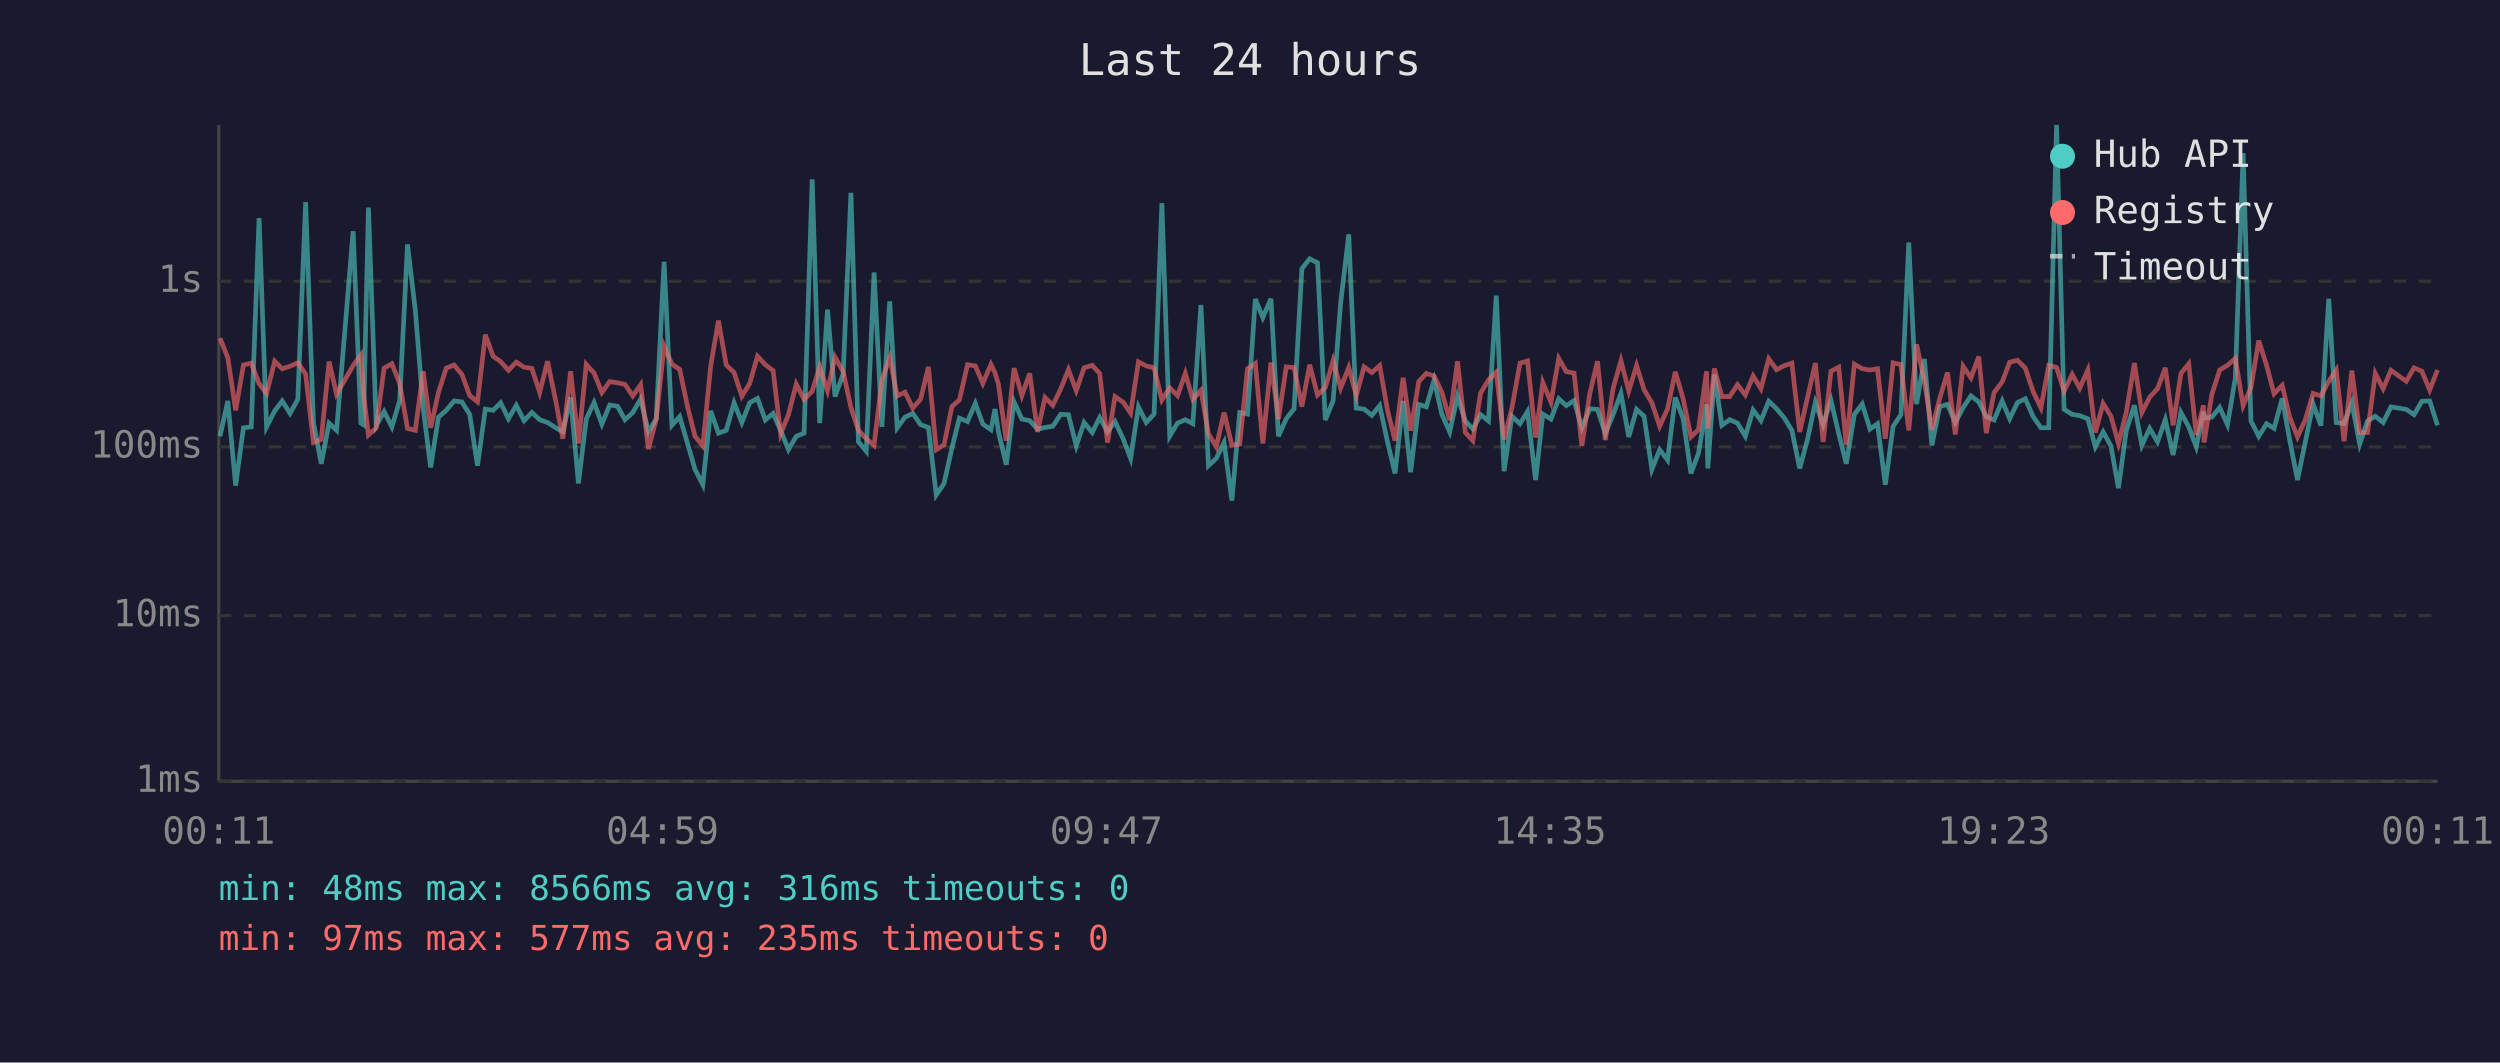
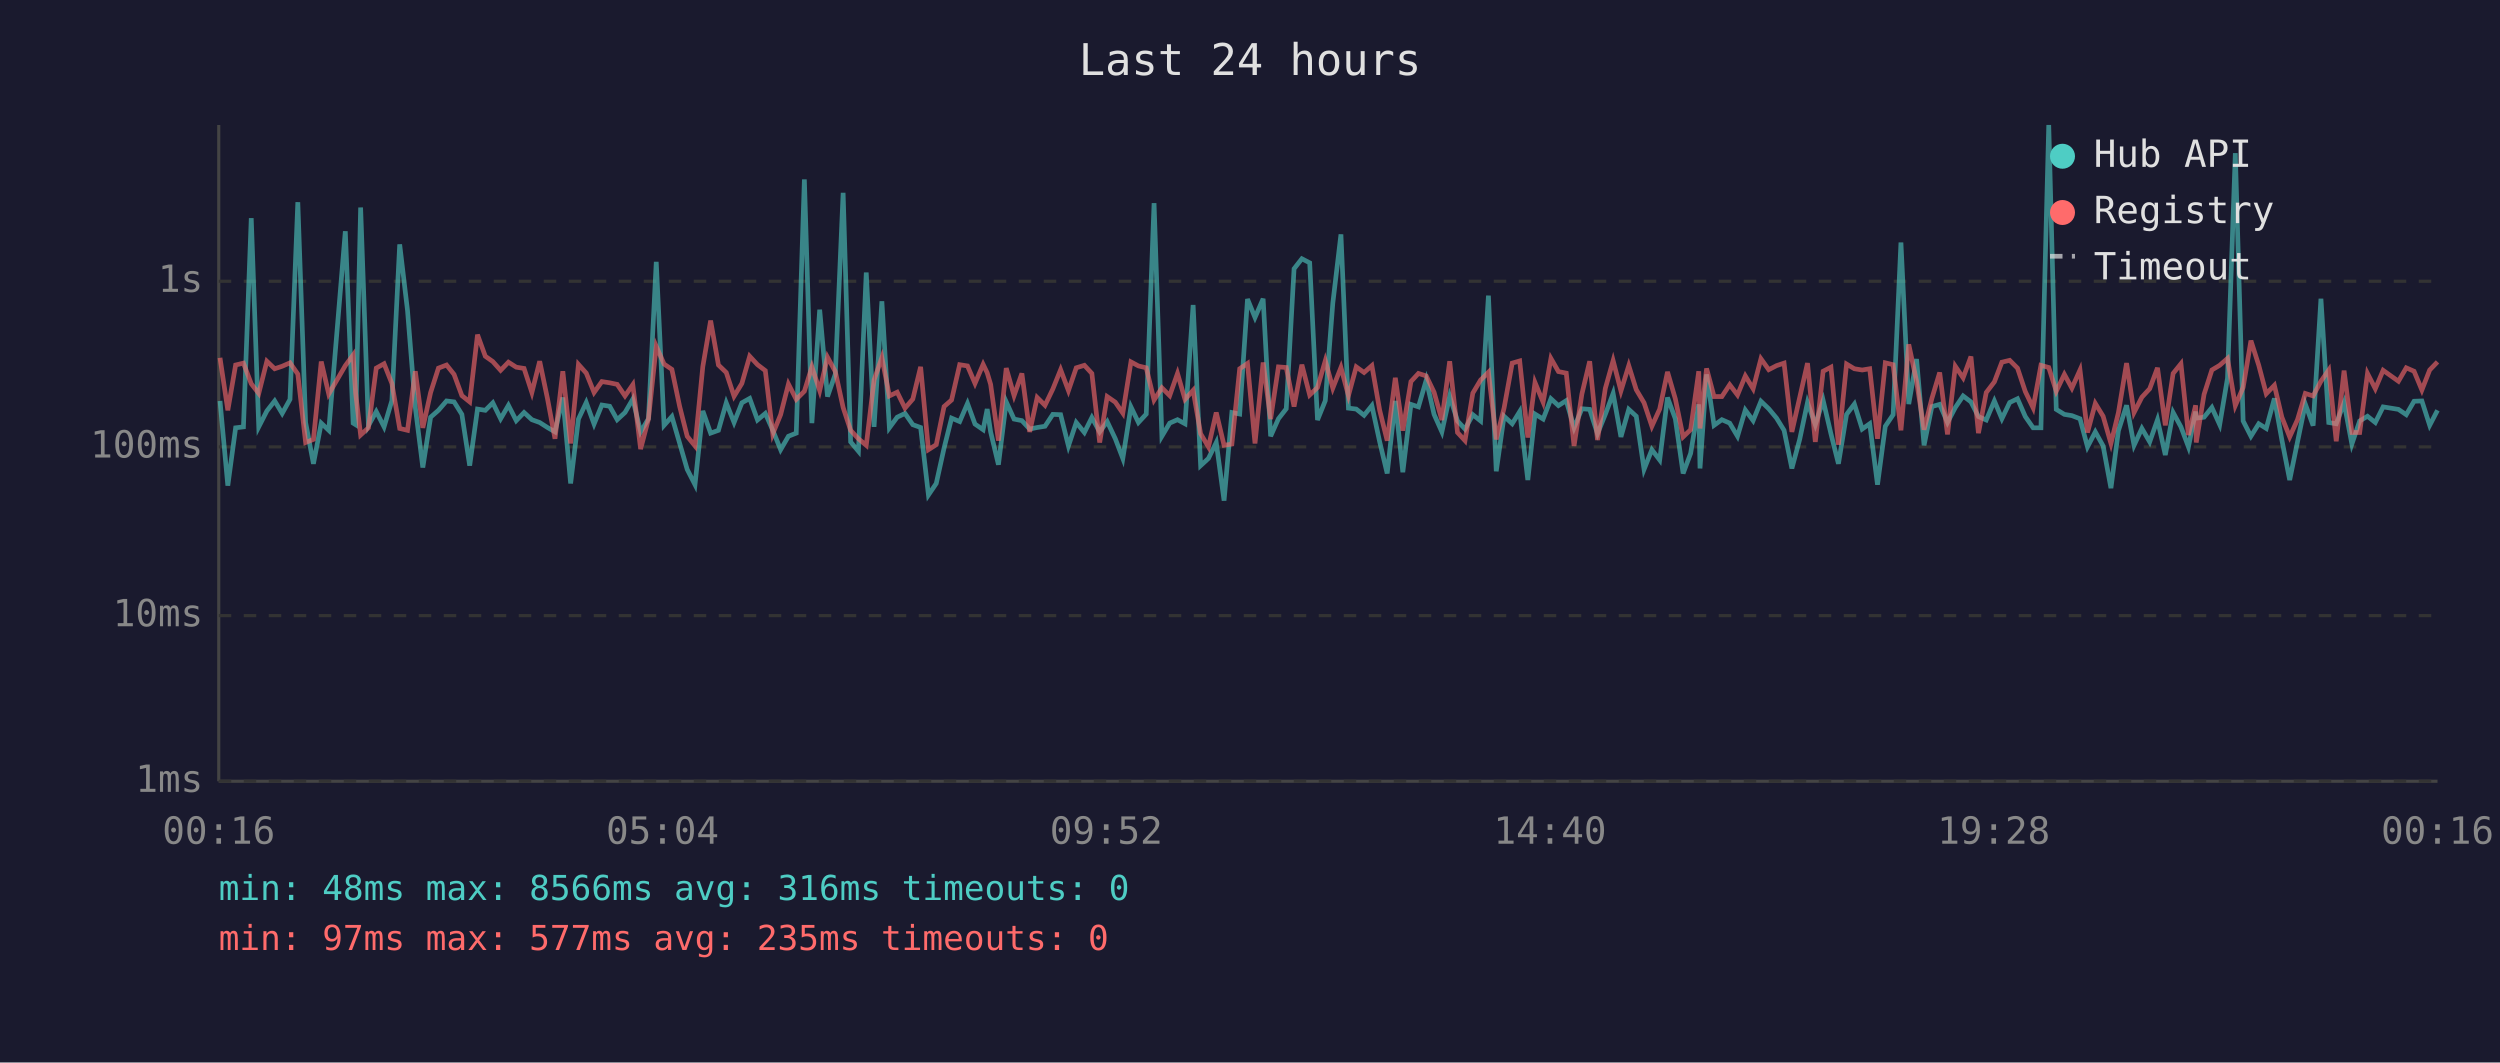
<svg xmlns="http://www.w3.org/2000/svg" viewBox="0 0 800 340" font-family="monospace" font-size="12">
  <rect width="800" height="340" fill="#1a1a2e" />
  <text x="400" y="24" fill="#e0e0e0" font-size="14" text-anchor="middle">Last 24 hours</text>
  <line x1="70" y1="40" x2="70" y2="250" stroke="#444" stroke-width="1" />
  <line x1="70" y1="250" x2="780" y2="250" stroke="#444" stroke-width="1" />
  <line x1="70" y1="250" x2="780" y2="250" stroke="#333" stroke-width="1" stroke-dasharray="4" />
  <text x="65" y="250" fill="#888" text-anchor="end" dominant-baseline="middle">1ms</text>
  <line x1="70" y1="197" x2="780" y2="197" stroke="#333" stroke-width="1" stroke-dasharray="4" />
  <text x="65" y="197" fill="#888" text-anchor="end" dominant-baseline="middle">10ms</text>
  <line x1="70" y1="143" x2="780" y2="143" stroke="#333" stroke-width="1" stroke-dasharray="4" />
  <text x="65" y="143" fill="#888" text-anchor="end" dominant-baseline="middle">100ms</text>
  <line x1="70" y1="90" x2="780" y2="90" stroke="#333" stroke-width="1" stroke-dasharray="4" />
  <text x="65" y="90" fill="#888" text-anchor="end" dominant-baseline="middle">1s</text>
-   <text x="70" y="270" fill="#888" text-anchor="middle">00:11</text>
-   <text x="212" y="270" fill="#888" text-anchor="middle">04:59</text>
-   <text x="354" y="270" fill="#888" text-anchor="middle">09:47</text>
-   <text x="496" y="270" fill="#888" text-anchor="middle">14:35</text>
-   <text x="638" y="270" fill="#888" text-anchor="middle">19:23</text>
-   <text x="780" y="270" fill="#888" text-anchor="middle">00:11</text>
-   <polyline points="70.4,139.6 72.9,128.3 75.4,155.4 77.9,136.9 80.4,136.6 82.9,69.8 85.3,136.6 87.9,131.5 90.3,128.3 92.8,132.3 95.3,127.8 97.8,64.7 100.3,135.2 102.8,148.4 105.3,135.4 107.7,137.7 113.0,74.0 115.5,135.4 116.3,135.9 117.9,66.4 120.4,136.2 122.9,131.7 125.4,136.6 127.9,128.2 130.4,78.2 132.9,99.3 135.4,130.4 137.8,149.6 140.3,133.5 142.8,131.3 145.3,128.3 147.8,128.6 150.3,132.6 152.8,149.0 155.3,130.9 157.8,131.3 160.2,128.9 162.7,134.0 165.2,129.7 167.7,134.6 170.2,132.0 172.7,134.3 175.2,135.2 177.7,136.8 180.1,138.2 182.6,127.2 185.1,154.7 187.6,134.1 190.1,128.8 192.6,135.7 195.1,129.6 197.6,130.0 200.0,134.3 202.5,132.0 205.0,127.7 207.5,138.2 210.0,134.0 212.5,83.8 215.0,136.1 217.5,133.3 220.0,141.9 222.4,150.2 224.9,155.1 227.4,131.5 229.9,138.6 232.4,137.7 234.9,128.9 237.4,135.2 239.9,128.9 242.4,127.5 244.9,134.4 247.4,132.3 249.8,137.7 252.3,143.9 254.8,139.6 257.3,138.6 259.9,57.4 262.3,135.4 264.8,99.1 267.2,126.9 269.8,119.7 272.3,61.7 274.7,141.4 277.2,144.4 279.7,87.2 282.2,136.6 284.7,96.4 287.1,136.9 289.6,133.5 292.1,132.3 294.6,135.9 297.1,136.8 299.6,158.4 302.1,154.7 304.6,143.4 307.0,133.8 309.6,134.9 312.1,129.1 314.5,135.7 317.1,137.5 318.4,130.9 319.5,138.2 322.0,148.7 324.5,128.6 327.0,134.1 329.5,134.6 332.0,137.3 334.4,136.8 336.9,136.4 339.4,132.6 341.9,132.7 344.4,142.7 346.9,135.2 349.5,138.4 351.9,133.6 354.4,138.2 356.8,134.9 359.4,140.4 361.8,146.7 364.3,130.2 366.8,135.2 369.3,132.5 371.8,65.0 374.3,139.6 376.8,135.4 379.3,134.3 381.7,135.6 384.3,97.6 386.7,149.0 389.2,146.7 391.7,141.6 394.2,160.2 396.7,132.0 399.2,132.5 401.7,95.7 404.1,101.6 406.7,95.6 409.1,139.6 411.6,134.0 414.1,130.8 416.6,86.0 419.1,82.8 421.6,84.1 424.1,134.4 426.6,128.2 429.0,97.0 431.6,75.0 434.0,130.6 436.5,130.9 439.0,132.9 441.5,129.8 444.0,141.4 446.4,151.5 449.0,128.3 451.4,151.1 454.0,129.4 456.4,130.2 458.9,121.6 461.4,132.6 463.9,138.2 466.4,126.8 468.9,134.7 471.3,137.3 473.8,132.7 476.3,134.7 478.8,94.6 481.3,150.8 483.8,133.2 486.4,135.6 488.8,131.7 491.4,153.6 493.7,132.5 496.3,134.1 498.8,127.6 501.2,129.8 503.7,128.2 506.2,136.9 508.7,130.8 511.2,131.0 513.7,138.8 516.2,132.6 518.7,125.9 521.2,139.8 523.7,131.0 526.1,133.2 528.6,150.2 531.1,143.9 533.6,147.2 536.1,127.2 538.6,134.0 541.1,151.5 543.5,145.1 546.1,129.4 546.5,149.9 548.6,119.8 551.0,136.1 553.5,134.3 556.0,135.4 558.5,139.6 561.0,131.2 563.5,134.6 566.0,128.4 568.5,130.8 571.0,133.8 573.4,137.7 575.9,149.9 578.4,140.6 580.9,128.8 583.4,135.9 585.9,128.1 588.4,138.8 590.8,148.4 593.4,132.6 595.9,129.3 598.4,137.3 600.8,135.6 603.3,155.1 605.8,136.4 608.3,132.7 610.8,77.6 613.3,129.3 615.8,114.9 618.2,142.5 620.7,130.1 623.2,129.4 625.7,135.2 628.2,130.4 630.7,126.7 633.2,128.6 635.6,133.3 638.1,134.4 640.7,128.3 643.1,134.0 645.6,128.8 648.1,127.6 650.6,133.3 653.1,136.9 655.6,136.9 658.1,40.0 660.5,131.0 663.1,132.6 665.5,133.0 668.1,134.0 670.5,143.0 673.0,138.2 675.5,142.7 677.9,156.2 680.4,137.8 683.0,129.7 685.4,142.5 687.9,137.1 690.4,141.4 692.9,134.3 695.4,145.6 697.9,132.0 700.4,136.6 702.8,143.0 705.1,131.7 705.3,133.8 707.8,133.5 710.3,130.4 712.8,135.9 715.3,121.0 717.8,49.0 720.3,134.7 722.8,139.6 725.3,135.6 727.7,137.1 730.3,127.5 732.7,140.8 735.2,153.6 737.7,141.4 740.2,129.3 742.7,136.2 745.2,95.6 747.6,135.2 750.1,135.6 752.6,128.9 755.1,142.1 757.6,134.7 760.1,133.2 762.6,135.2 765.1,130.2 770.0,131.0 772.5,132.7 775.0,128.4 777.5,128.3 780.0,136.1" fill="none" stroke="#4ecdc4" stroke-width="1.5" opacity="0.6" />
-   <polyline points="70.4,108.2 72.9,114.5 75.4,131.3 77.9,116.8 80.4,116.2 82.9,122.8 85.3,125.9 87.9,115.6 90.3,118.0 92.8,117.2 95.3,116.1 97.8,119.7 100.3,141.6 102.8,140.6 105.3,115.7 107.7,126.1 113.0,117.0 115.5,113.6 116.3,125.8 117.9,139.2 120.4,136.9 122.9,117.8 125.4,116.4 127.9,122.7 130.4,137.1 132.9,137.7 135.4,118.8 137.8,136.9 140.3,125.6 142.8,117.8 145.3,116.8 147.8,119.8 150.3,126.6 152.8,128.6 155.3,107.1 157.8,114.0 160.2,115.7 162.7,118.5 165.2,115.9 167.7,117.5 170.2,117.9 172.7,125.6 175.2,115.6 177.7,127.6 180.1,140.4 182.6,118.8 185.1,141.9 187.6,116.6 190.1,119.4 192.6,125.6 195.1,122.1 197.6,122.5 200.0,123.0 202.5,126.7 205.0,123.1 207.5,143.7 210.0,134.1 212.5,110.8 215.0,116.5 217.5,118.2 220.0,130.1 222.4,139.6 224.9,142.7 227.4,117.3 229.9,102.6 232.4,116.8 234.9,119.2 237.4,126.8 239.9,122.7 242.4,114.0 244.9,116.7 247.4,118.6 249.8,138.8 252.3,132.7 254.8,122.9 257.3,127.8 259.9,125.2 262.3,117.4 264.8,125.0 267.2,114.3 269.8,118.9 272.3,130.4 274.7,137.7 277.2,140.4 279.7,142.5 282.2,121.6 284.7,114.4 287.1,126.7 289.6,125.5 292.1,130.6 294.6,127.7 297.1,117.4 299.6,143.9 302.1,142.3 304.6,130.1 307.0,128.0 309.6,116.7 312.1,117.1 314.5,122.7 317.1,116.6 318.4,119.3 319.5,123.0 322.0,141.0 324.5,117.8 327.0,126.6 329.5,119.5 332.0,138.2 334.4,127.2 336.9,129.7 339.4,124.5 341.9,118.3 344.4,125.0 346.9,117.7 349.5,116.9 351.9,119.5 354.4,141.6 356.8,126.9 359.4,128.7 361.8,132.2 364.3,115.8 366.8,117.1 369.3,117.7 371.8,128.0 374.3,124.1 376.8,126.6 379.3,119.5 381.7,127.8 384.3,124.9 386.7,138.8 389.2,143.0 391.7,132.0 394.2,142.5 396.7,142.1 399.2,118.0 401.7,116.3 404.1,141.9 406.7,116.0 409.1,134.1 411.6,117.4 414.1,117.6 416.6,130.1 419.1,116.7 421.6,126.4 424.1,124.0 426.6,115.4 429.0,124.2 431.6,117.6 434.0,126.6 436.5,117.4 439.0,119.2 441.5,117.0 444.0,131.3 446.4,141.0 449.0,120.9 451.4,137.8 454.0,122.1 456.4,119.5 458.9,120.3 461.4,125.5 463.9,134.4 466.4,115.6 468.9,138.4 471.3,141.0 473.8,125.8 476.3,121.6 478.8,119.1 481.3,140.6 483.8,130.6 486.4,116.2 488.8,115.5 491.4,140.0 493.7,122.4 496.3,128.7 498.8,114.7 501.2,118.9 503.7,119.4 506.2,142.7 508.7,126.1 511.2,115.6 513.7,140.8 516.2,124.3 518.7,115.4 521.2,125.1 523.7,117.0 526.1,124.7 528.6,128.9 531.1,136.4 533.6,130.9 536.1,119.0 538.6,127.6 541.1,139.8 543.5,137.5 546.1,118.8 546.5,137.1 548.6,117.9 551.0,126.9 553.5,126.9 556.0,123.1 558.5,126.4 561.0,120.3 563.5,124.4 566.0,114.8 568.5,118.3 571.0,117.0 573.4,116.2 575.9,138.2 578.4,127.2 580.9,116.2 583.4,141.4 585.9,118.8 588.4,117.5 590.8,142.3 593.4,116.5 595.9,118.0 598.4,118.4 600.8,118.0 603.3,140.4 605.8,116.1 608.3,116.7 610.8,137.7 613.3,110.2 615.8,122.0 618.2,137.5 620.7,127.5 623.2,119.2 625.7,139.0 628.2,117.2 630.7,120.9 633.2,114.1 635.6,138.6 638.1,125.6 640.7,122.2 643.1,115.9 645.6,115.3 648.1,117.8 650.6,125.3 653.1,130.5 655.6,116.9 658.1,117.6 660.5,125.2 663.1,119.8 665.5,124.2 668.1,118.4 670.5,138.4 673.0,129.1 675.5,133.2 677.9,141.9 680.4,132.0 683.0,116.2 685.4,132.0 687.9,127.1 690.4,124.4 692.9,117.7 695.4,136.1 697.9,119.5 700.4,116.4 702.8,139.2 705.1,129.7 705.3,141.6 707.8,126.2 710.3,118.4 712.8,116.9 715.3,114.7 717.8,129.8 720.3,124.0 722.8,109.0 725.3,116.9 727.7,126.0 730.3,123.3 732.7,133.5 735.2,139.8 737.7,134.3 740.2,125.9 742.7,126.7 745.2,122.0 747.6,118.4 750.1,141.2 752.6,118.6 755.1,138.4 757.6,138.4 760.1,119.5 762.6,124.4 765.1,118.5 770.0,122.0 772.5,117.7 775.0,118.8 777.5,124.8 780.0,118.4" fill="none" stroke="#ff6b6b" stroke-width="1.5" opacity="0.6" />
+   <text x="70" y="270" fill="#888" text-anchor="middle">00:16</text>
+   <text x="212" y="270" fill="#888" text-anchor="middle">05:04</text>
+   <text x="354" y="270" fill="#888" text-anchor="middle">09:52</text>
+   <text x="496" y="270" fill="#888" text-anchor="middle">14:40</text>
+   <text x="638" y="270" fill="#888" text-anchor="middle">19:28</text>
+   <text x="780" y="270" fill="#888" text-anchor="middle">00:16</text>
+   <polyline points="70.4,128.3 72.9,155.4 75.4,136.9 77.9,136.6 80.4,69.8 82.8,136.6 85.4,131.5 87.9,128.3 90.3,132.3 92.8,127.8 95.3,64.7 97.8,135.2 100.3,148.4 102.8,135.4 105.2,137.7 110.5,74.0 113.0,135.4 113.8,135.9 115.4,66.4 117.9,136.2 120.4,131.7 122.9,136.6 125.4,128.2 127.9,78.2 130.4,99.3 132.9,130.4 135.3,149.6 137.8,133.5 140.3,131.3 142.9,128.3 145.3,128.6 147.8,132.6 150.3,149.0 152.8,130.9 155.3,131.3 157.7,128.9 160.2,134.0 162.7,129.7 165.2,134.6 167.7,132.0 170.2,134.3 172.7,135.2 175.2,136.8 177.6,138.2 180.1,127.2 182.6,154.7 185.1,134.1 187.6,128.8 190.1,135.7 192.6,129.6 195.1,130.0 197.5,134.3 200.0,132.0 202.5,127.7 205.0,138.2 207.5,134.0 210.0,83.8 212.5,136.1 215.0,133.3 217.5,141.9 219.9,150.2 222.4,155.1 224.9,131.5 227.4,138.6 229.9,137.7 232.4,128.9 234.9,135.2 237.4,128.9 239.9,127.5 242.4,134.4 244.9,132.3 247.3,137.7 249.8,143.9 252.3,139.6 254.8,138.6 257.4,57.4 259.8,135.4 262.3,99.1 264.8,126.9 267.3,119.7 269.8,61.7 272.2,141.4 274.7,144.4 277.2,87.2 279.7,136.6 282.2,96.4 284.6,136.9 287.1,133.5 289.6,132.3 292.1,135.9 294.6,136.8 297.1,158.4 299.6,154.7 302.1,143.4 304.5,133.8 307.1,134.9 309.6,129.1 312.0,135.7 314.6,137.5 315.9,130.9 317.0,138.2 319.5,148.7 322.0,128.6 324.5,134.1 327.0,134.6 329.5,137.3 331.9,136.8 334.4,136.4 336.9,132.6 339.4,132.7 341.9,142.7 344.4,135.2 347.0,138.4 349.4,133.6 351.9,138.2 354.3,134.9 356.9,140.4 359.3,146.7 361.9,130.2 364.3,135.2 366.8,132.5 369.3,65.0 371.8,139.6 374.3,135.4 376.8,134.3 379.2,135.6 381.8,97.6 384.2,149.0 386.7,146.7 389.2,141.6 391.7,160.2 394.2,132.0 396.7,132.5 399.2,95.7 401.6,101.6 404.2,95.6 406.6,139.6 409.1,134.0 411.6,130.8 414.1,86.0 416.6,82.8 419.1,84.1 421.6,134.4 424.1,128.2 426.5,97.0 429.1,75.0 431.5,130.6 434.0,130.9 436.5,132.9 439.0,129.8 441.5,141.4 443.9,151.5 446.5,128.3 448.9,151.1 451.5,129.4 453.9,130.2 456.4,121.6 458.9,132.6 461.4,138.2 463.9,126.8 466.4,134.7 468.8,137.3 471.3,132.7 473.8,134.7 476.3,94.6 478.8,150.8 481.3,133.2 483.9,135.6 486.3,131.7 488.9,153.6 491.2,132.5 493.8,134.1 496.3,127.6 498.7,129.8 501.2,128.2 503.7,136.9 506.2,130.8 508.7,131.0 511.2,138.8 513.7,132.6 516.2,125.9 518.7,139.8 521.2,131.0 523.6,133.2 526.1,150.2 528.6,143.9 531.1,147.2 533.6,127.2 536.1,134.0 538.6,151.5 541.0,145.1 543.6,129.4 544.0,149.9 546.1,119.8 548.5,136.1 551.0,134.3 553.5,135.4 556.0,139.6 558.5,131.2 561.0,134.6 563.5,128.4 566.0,130.8 568.5,133.8 570.9,137.7 573.4,149.9 575.9,140.6 578.4,128.8 580.9,135.9 583.4,128.1 585.9,138.8 588.3,148.4 590.9,132.6 593.4,129.3 595.9,137.3 598.3,135.6 600.8,155.1 603.3,136.4 605.8,132.7 608.3,77.6 610.8,129.3 613.3,114.9 615.7,142.5 618.2,130.1 620.7,129.4 623.2,135.2 625.7,130.4 628.2,126.7 630.7,128.6 633.1,133.3 635.6,134.4 638.2,128.3 640.6,134.0 643.1,128.8 645.6,127.6 648.1,133.3 650.6,136.9 653.1,136.9 655.6,40.0 658.0,131.0 660.6,132.6 663.0,133.0 665.6,134.0 668.0,143.0 670.5,138.2 673.0,142.7 675.5,156.2 677.9,137.8 680.5,129.7 682.9,142.5 685.4,137.1 687.9,141.4 690.4,134.3 692.9,145.6 695.4,132.0 697.9,136.6 700.3,143.0 702.6,131.7 702.8,133.8 705.3,133.5 707.8,130.4 710.3,135.9 712.8,121.0 715.3,49.0 717.8,134.7 720.3,139.6 722.8,135.6 725.2,137.1 727.8,127.5 730.2,140.8 732.7,153.6 735.2,141.4 737.7,129.3 740.2,136.2 742.7,95.6 745.2,135.2 747.6,135.6 750.1,128.9 752.6,142.1 755.1,134.7 757.6,133.2 760.1,135.2 762.6,130.2 767.5,131.0 770.0,132.7 772.5,128.4 775.0,128.3 777.5,136.1 780.0,131.3" fill="none" stroke="#4ecdc4" stroke-width="1.5" opacity="0.6" />
+   <polyline points="70.4,114.5 72.9,131.3 75.4,116.8 77.9,116.2 80.4,122.8 82.8,125.9 85.4,115.6 87.9,118.0 90.3,117.2 92.8,116.1 95.3,119.7 97.8,141.6 100.3,140.6 102.8,115.7 105.2,126.1 110.5,117.0 113.0,113.6 113.8,125.8 115.4,139.2 117.9,136.9 120.4,117.8 122.9,116.4 125.4,122.7 127.9,137.1 130.4,137.7 132.9,118.8 135.3,136.9 137.8,125.6 140.3,117.8 142.9,116.8 145.3,119.8 147.8,126.6 150.3,128.6 152.8,107.1 155.3,114.0 157.7,115.7 160.2,118.5 162.7,115.9 165.2,117.5 167.7,117.9 170.2,125.6 172.7,115.6 175.2,127.6 177.6,140.4 180.1,118.8 182.6,141.9 185.1,116.6 187.6,119.4 190.1,125.6 192.6,122.1 195.1,122.5 197.5,123.0 200.0,126.7 202.5,123.1 205.0,143.7 207.5,134.1 210.0,110.8 212.5,116.5 215.0,118.2 217.5,130.1 219.9,139.6 222.4,142.7 224.9,117.3 227.4,102.6 229.9,116.8 232.4,119.2 234.9,126.8 237.4,122.7 239.9,114.0 242.4,116.7 244.9,118.6 247.3,138.8 249.8,132.7 252.3,122.9 254.8,127.8 257.4,125.2 259.8,117.4 262.3,125.0 264.8,114.3 267.3,118.9 269.8,130.4 272.2,137.7 274.7,140.4 277.2,142.5 279.7,121.6 282.2,114.4 284.6,126.7 287.1,125.5 289.6,130.6 292.1,127.7 294.6,117.4 297.1,143.9 299.6,142.3 302.1,130.1 304.5,128.0 307.1,116.7 309.6,117.1 312.0,122.7 314.6,116.6 315.9,119.3 317.0,123.0 319.5,141.0 322.0,117.8 324.5,126.6 327.0,119.5 329.5,138.2 331.9,127.2 334.4,129.7 336.9,124.5 339.4,118.3 341.9,125.0 344.4,117.7 347.0,116.9 349.4,119.5 351.9,141.6 354.3,126.9 356.9,128.7 359.3,132.2 361.9,115.8 364.3,117.1 366.8,117.7 369.3,128.0 371.8,124.1 374.3,126.6 376.8,119.5 379.2,127.8 381.8,124.9 384.2,138.8 386.7,143.0 389.2,132.0 391.7,142.5 394.2,142.1 396.7,118.0 399.2,116.3 401.6,141.9 404.2,116.0 406.6,134.1 409.1,117.4 411.6,117.6 414.1,130.1 416.6,116.7 419.1,126.4 421.6,124.0 424.1,115.4 426.5,124.2 429.1,117.6 431.5,126.6 434.0,117.4 436.5,119.2 439.0,117.0 441.5,131.3 443.9,141.0 446.5,120.9 448.9,137.8 451.5,122.1 453.9,119.5 456.4,120.3 458.9,125.5 461.4,134.4 463.9,115.6 466.4,138.4 468.8,141.0 471.3,125.8 473.8,121.6 476.3,119.1 478.8,140.6 481.3,130.6 483.9,116.2 486.3,115.5 488.9,140.0 491.2,122.4 493.8,128.7 496.3,114.7 498.7,118.9 501.2,119.4 503.7,142.7 506.2,126.1 508.7,115.6 511.2,140.8 513.7,124.3 516.2,115.4 518.7,125.1 521.2,117.0 523.6,124.7 526.1,128.9 528.6,136.4 531.1,130.9 533.6,119.0 536.1,127.6 538.6,139.8 541.0,137.5 543.6,118.8 544.0,137.1 546.1,117.9 548.5,126.9 551.0,126.9 553.5,123.1 556.0,126.4 558.5,120.3 561.0,124.4 563.5,114.8 566.0,118.3 568.5,117.0 570.9,116.2 573.4,138.2 575.9,127.2 578.4,116.2 580.9,141.4 583.4,118.8 585.9,117.5 588.3,142.3 590.9,116.5 593.4,118.0 595.9,118.4 598.3,118.0 600.8,140.4 603.3,116.1 605.8,116.7 608.3,137.7 610.8,110.2 613.3,122.0 615.7,137.5 618.2,127.5 620.7,119.2 623.2,139.0 625.7,117.2 628.2,120.9 630.7,114.1 633.1,138.6 635.6,125.6 638.2,122.2 640.6,115.9 643.1,115.3 645.6,117.8 648.1,125.3 650.6,130.5 653.1,116.9 655.6,117.6 658.0,125.2 660.6,119.8 663.0,124.2 665.6,118.4 668.0,138.4 670.5,129.1 673.0,133.2 675.5,141.9 677.9,132.0 680.5,116.2 682.9,132.0 685.4,127.1 687.9,124.4 690.4,117.7 692.9,136.1 695.4,119.5 697.9,116.4 700.3,139.2 702.6,129.7 702.8,141.6 705.3,126.2 707.8,118.4 710.3,116.9 712.8,114.7 715.3,129.8 717.8,124.0 720.3,109.0 722.8,116.9 725.2,126.0 727.8,123.3 730.2,133.5 732.7,139.8 735.2,134.3 737.7,125.9 740.2,126.7 742.7,122.0 745.2,118.4 747.6,141.2 750.1,118.6 752.6,138.4 755.1,138.4 757.6,119.5 760.1,124.4 762.6,118.5 767.5,122.0 770.0,117.7 772.5,118.8 775.0,124.8 777.5,118.4 780.0,115.8" fill="none" stroke="#ff6b6b" stroke-width="1.5" opacity="0.6" />
  <circle cx="660" cy="50" r="4" fill="#4ecdc4" />
  <text x="670" y="50" fill="#e0e0e0" dominant-baseline="middle">Hub API</text>
  <circle cx="660" cy="68" r="4" fill="#ff6b6b" />
  <text x="670" y="68" fill="#e0e0e0" dominant-baseline="middle">Registry</text>
  <line x1="656" y1="82" x2="664" y2="82" stroke="#e0e0e0" stroke-width="1.5" stroke-dasharray="4,3" opacity="0.7" />
  <text x="670" y="86" fill="#e0e0e0" dominant-baseline="middle">Timeout</text>
  <text x="70" y="288" fill="#4ecdc4" font-size="11">min: 48ms  max: 8566ms  avg: 316ms  timeouts: 0</text>
  <text x="70" y="304" fill="#ff6b6b" font-size="11">min: 97ms  max: 577ms  avg: 235ms  timeouts: 0</text>
</svg>
